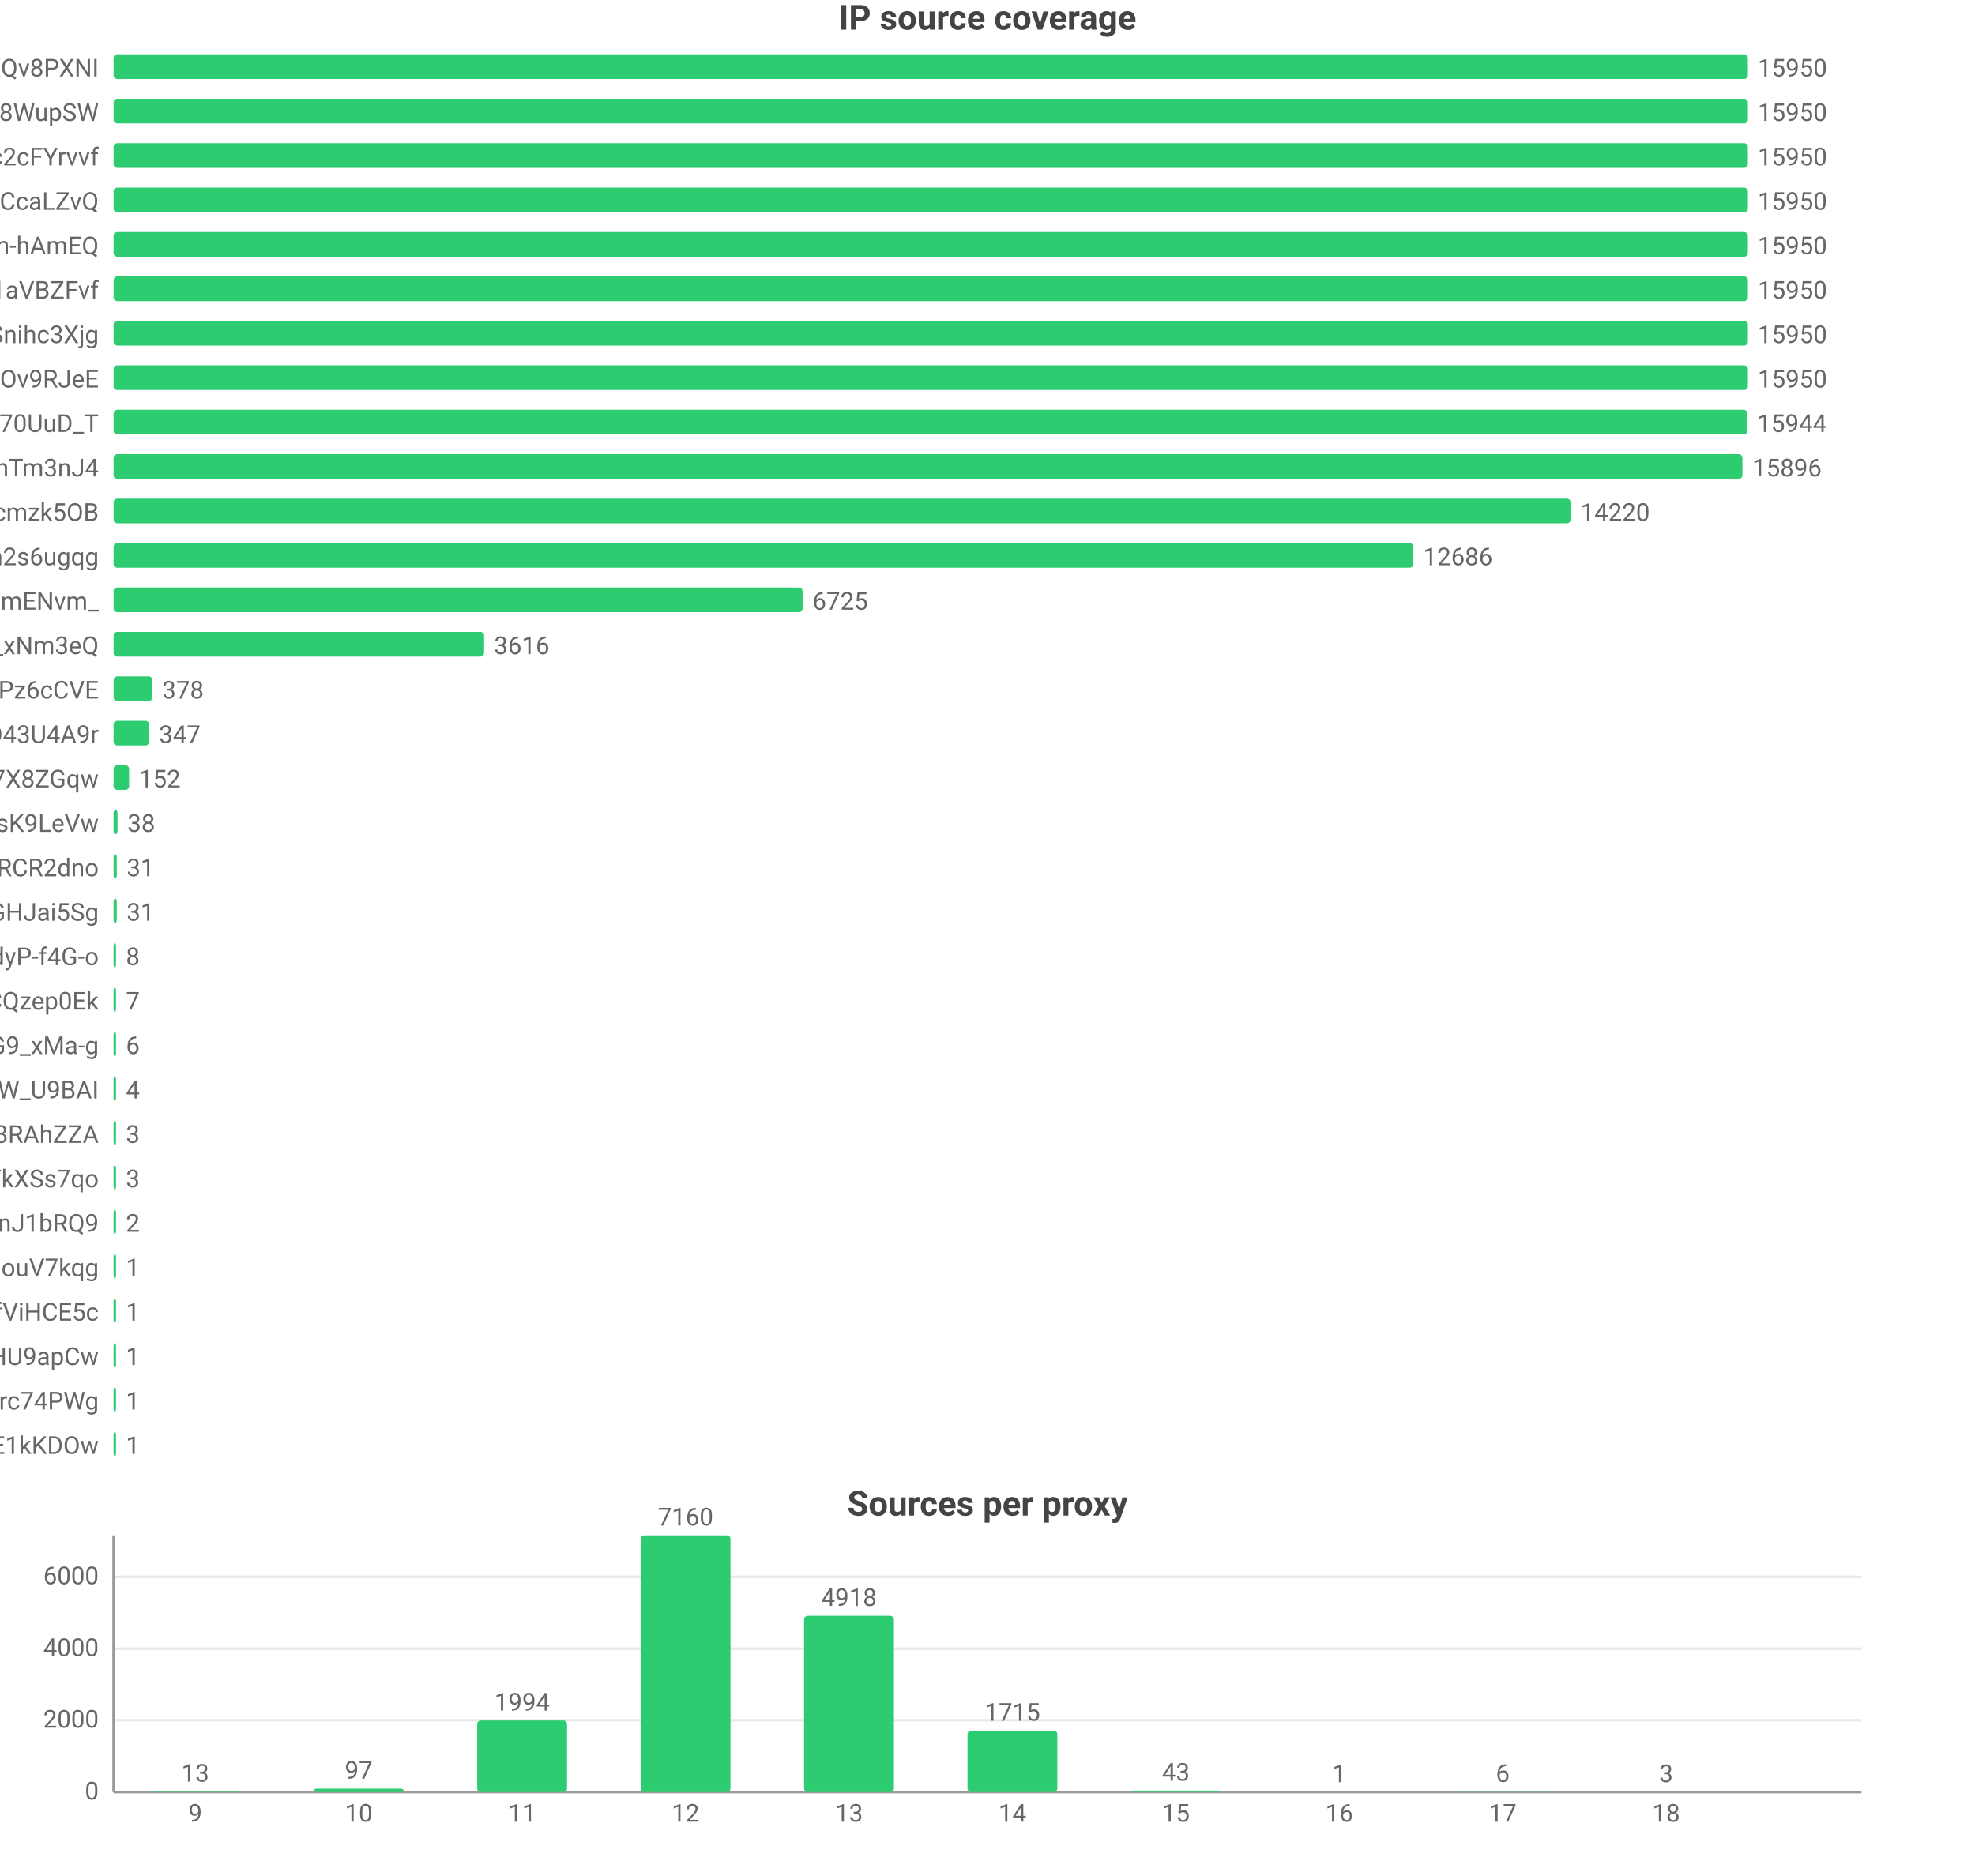
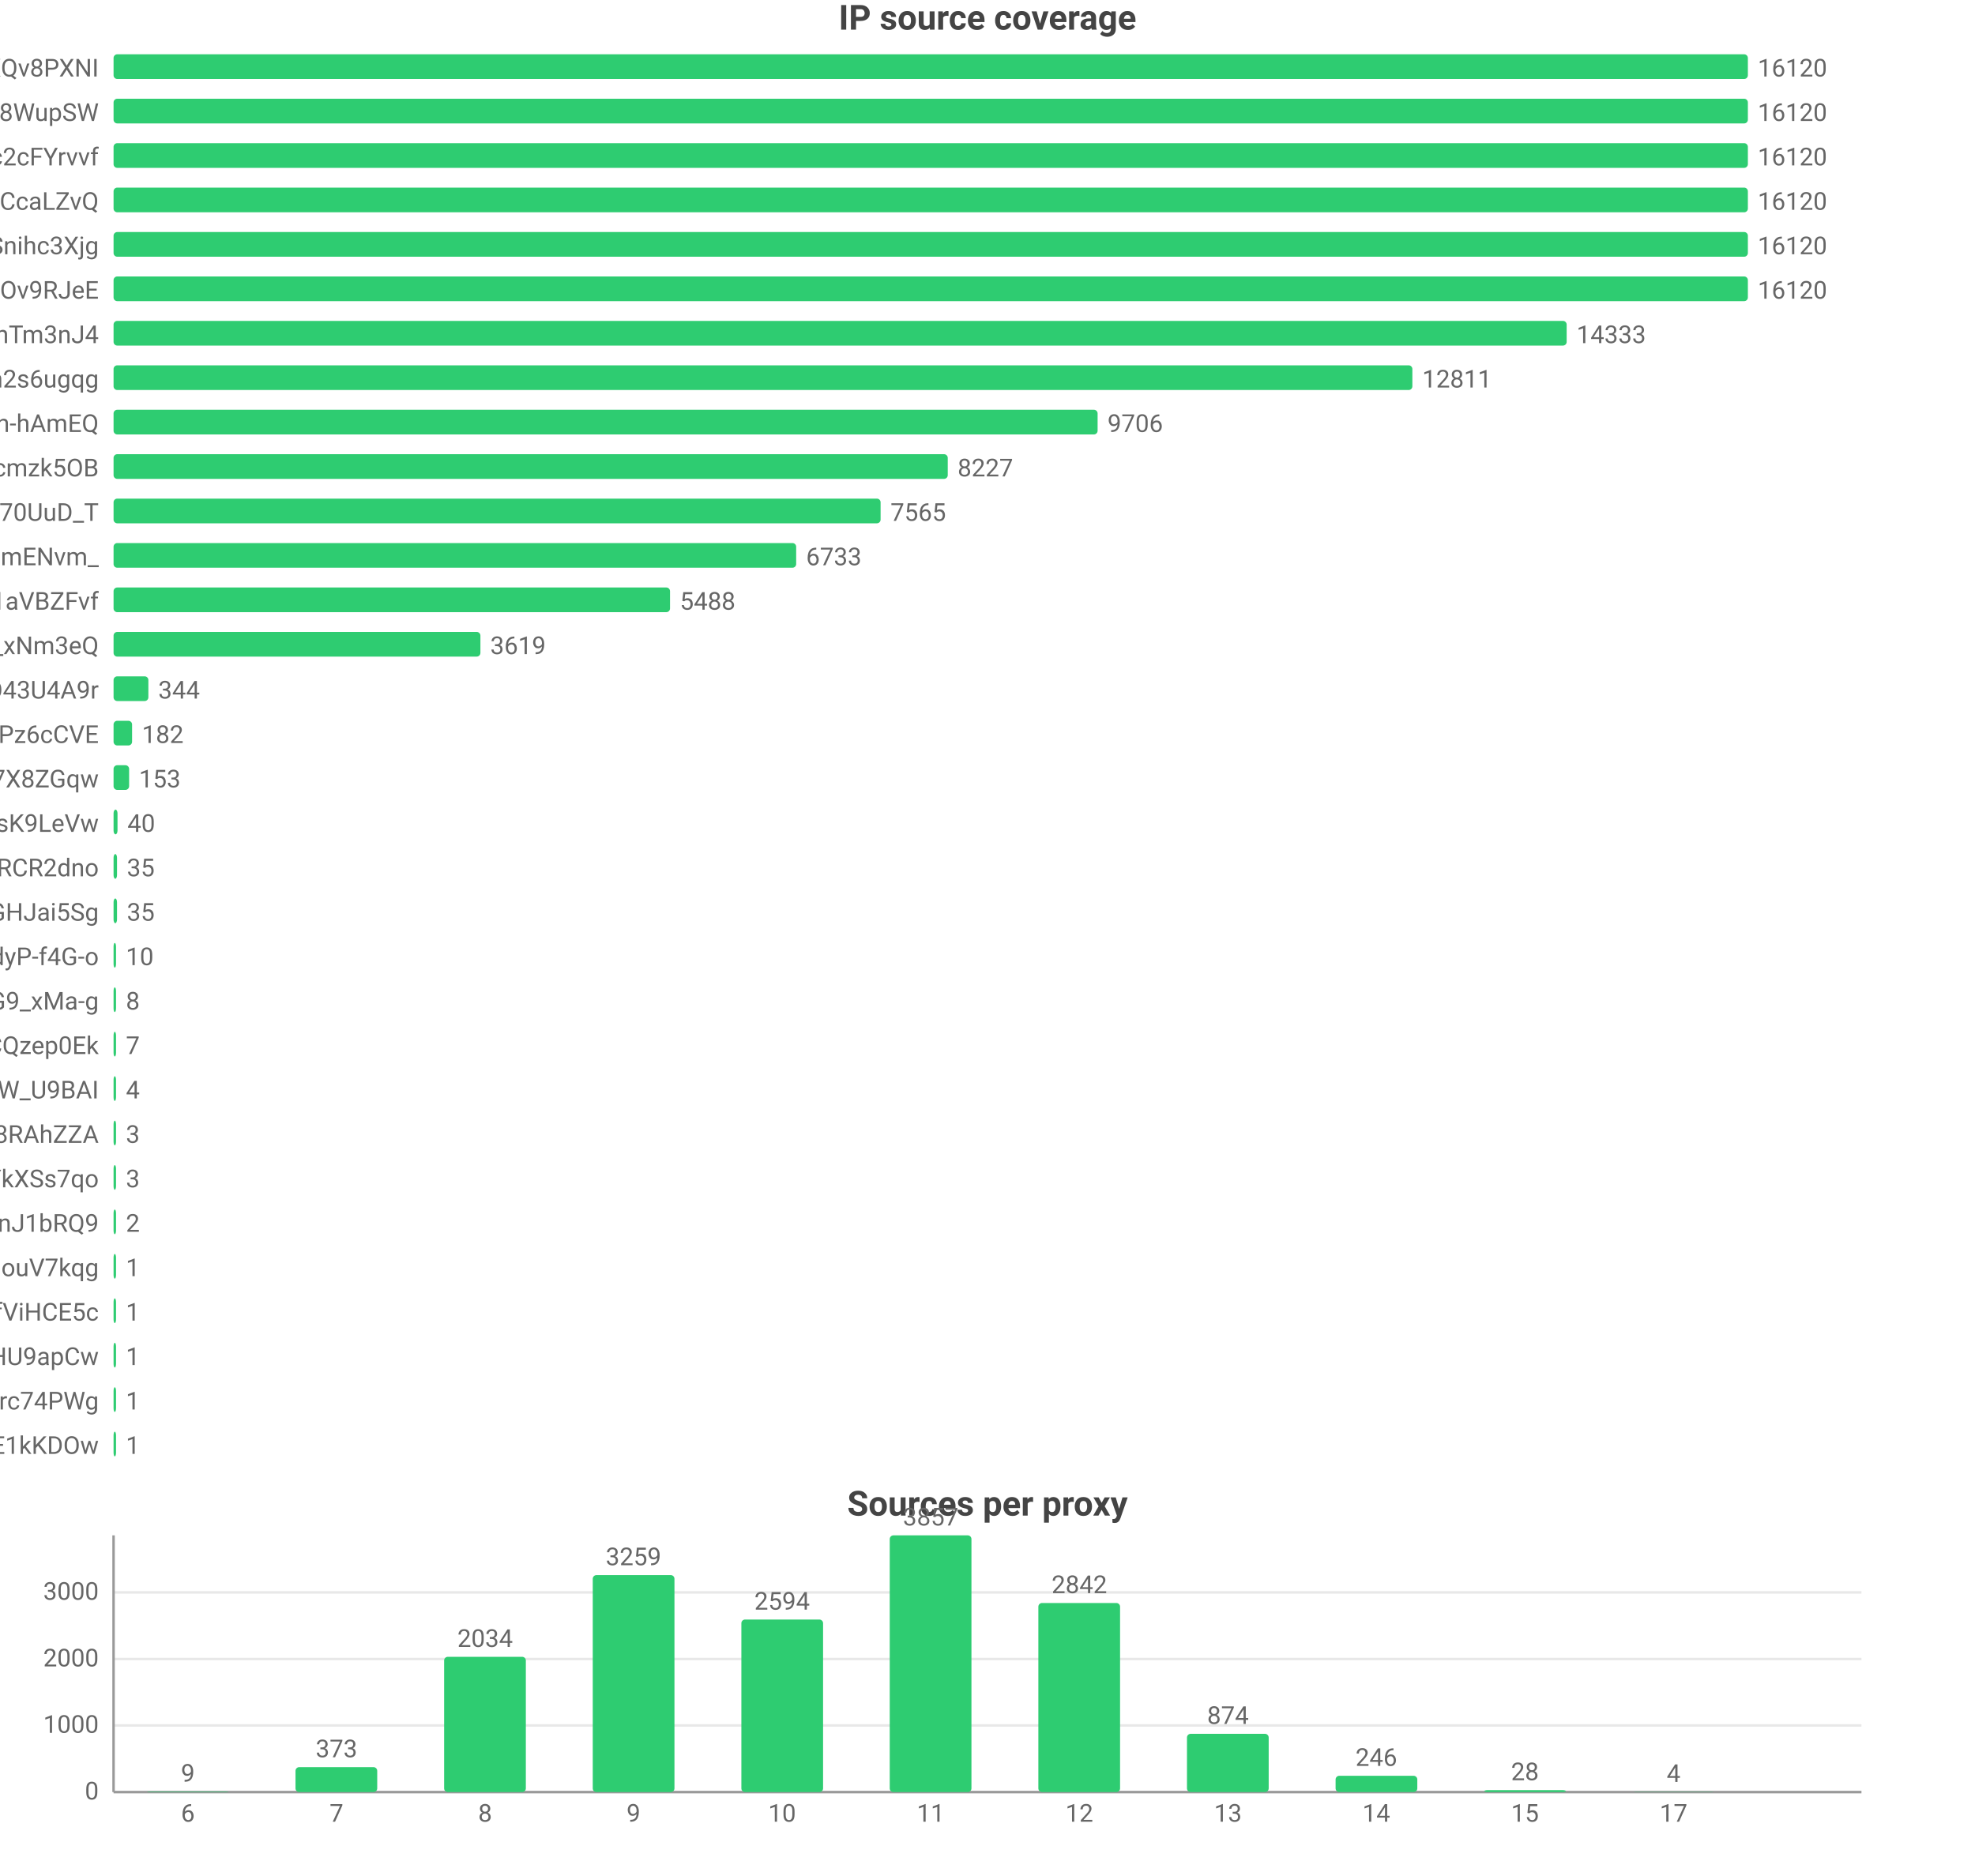
<svg xmlns="http://www.w3.org/2000/svg" width="800" height="760" viewBox="0 0 800 760">
  <rect width="800" height="760" fill="#ffffff" />
  <style>text{font-family:system-ui,-apple-system,'Segoe UI',Roboto,'PingFang SC','Microsoft YaHei','Noto Sans CJK SC',sans-serif}.g{stroke:#e8e8e8;stroke-width:1}.a{stroke:#999;stroke-width:1}.t{font-size:10px;fill:#666}.m{font-size:10px;text-anchor:middle;fill:#666}.e{font-size:10px;text-anchor:end;fill:#666}.l{font-size:11px;fill:#333}.tt{font-size:14px;font-weight:600;text-anchor:middle;fill:#444}.em{font-size:13px;text-anchor:middle;fill:#999}</style>
  <text class="tt" x="400.0" y="12">IP source coverage</text>
  <text class="e" x="40" y="31">rsrc_YmwQdEYueobUJ7o0R-mXQv8PXNI</text>
  <rect x="46" y="22" width="662" height="10" fill="#2ecc71" rx="1.5" />
-   <text class="t" x="712" y="31">15950</text>
+   <text class="t" x="712" y="31">16120</text>
  <text class="e" x="40" y="49">rsrc_Kf72a5Rnsi5l_-kq8f8WupSW</text>
  <rect x="46" y="40" width="662" height="10" fill="#2ecc71" rx="1.5" />
-   <text class="t" x="712" y="49">15950</text>
+   <text class="t" x="712" y="49">16120</text>
  <text class="e" x="40" y="67">rsrc_N0DphMQvqfO6-stc2cFYrvvf</text>
  <rect x="46" y="58" width="662" height="10" fill="#2ecc71" rx="1.5" />
-   <text class="t" x="712" y="67">15950</text>
+   <text class="t" x="712" y="67">16120</text>
  <text class="e" x="40" y="85">rsrc_y1f6AcnstjvbsPXVio2CcaLZvQ</text>
  <rect x="46" y="76" width="662" height="10" fill="#2ecc71" rx="1.5" />
-   <text class="t" x="712" y="85">15950</text>
-   <text class="e" x="40" y="103">rsrc_je3zDruIeQJtGRSh-hAmEQ</text>
+   <text class="t" x="712" y="85">16120</text>
+   <text class="e" x="40" y="103">rsrc_udXhFfUWqS8V61wbeSoAvSnihc3Xjg</text>
  <rect x="46" y="94" width="662" height="10" fill="#2ecc71" rx="1.5" />
-   <text class="t" x="712" y="103">15950</text>
-   <text class="e" x="40" y="121">rsrc_3UBRP7wwxr0KCZcckKaO1aVBZFvf</text>
+   <text class="t" x="712" y="103">16120</text>
+   <text class="e" x="40" y="121">rsrc_phRkyFPJDKAG-t3D4gC7qC7dOv9RJeE</text>
  <rect x="46" y="112" width="662" height="10" fill="#2ecc71" rx="1.5" />
-   <text class="t" x="712" y="121">15950</text>
-   <text class="e" x="40" y="139">rsrc_udXhFfUWqS8V61wbeSoAvSnihc3Xjg</text>
-   <rect x="46" y="130" width="662" height="10" fill="#2ecc71" rx="1.5" />
-   <text class="t" x="712" y="139">15950</text>
-   <text class="e" x="40" y="157">rsrc_phRkyFPJDKAG-t3D4gC7qC7dOv9RJeE</text>
-   <rect x="46" y="148" width="662" height="10" fill="#2ecc71" rx="1.5" />
-   <text class="t" x="712" y="157">15950</text>
-   <text class="e" x="40" y="175">rsrc_Fe2TH426siPio70UuD_T</text>
-   <rect x="46" y="166" width="661.8" height="10" fill="#2ecc71" rx="1.5" />
-   <text class="t" x="711.8" y="175">15944</text>
-   <text class="e" x="40" y="193">rsrc_8J7Mvr-6DA7BBOtGFT3QhTm3nJ4</text>
-   <rect x="46" y="184" width="659.8" height="10" fill="#2ecc71" rx="1.5" />
-   <text class="t" x="709.8" y="193">15896</text>
-   <text class="e" x="40" y="211">rsrc_K-0jAGBqjvCEp0Px6UbuWcmzk5OB</text>
-   <rect x="46" y="202" width="590.2" height="10" fill="#2ecc71" rx="1.5" />
-   <text class="t" x="640.2" y="211">14220</text>
-   <text class="e" x="40" y="229">rsrc_6vLvdK45tKm57C8Q5Ah2s6ugqg</text>
-   <rect x="46" y="220" width="526.5" height="10" fill="#2ecc71" rx="1.5" />
-   <text class="t" x="576.5" y="229">12686</text>
-   <text class="e" x="40" y="247">rsrc_Ez30VsXwFYCalVM2h6mENvm_</text>
-   <rect x="46" y="238" width="279.1" height="10" fill="#2ecc71" rx="1.5" />
-   <text class="t" x="329.1" y="247">6725</text>
+   <text class="t" x="712" y="121">16120</text>
+   <text class="e" x="40" y="139">rsrc_8J7Mvr-6DA7BBOtGFT3QhTm3nJ4</text>
+   <rect x="46" y="130" width="588.6" height="10" fill="#2ecc71" rx="1.5" />
+   <text class="t" x="638.6" y="139">14333</text>
+   <text class="e" x="40" y="157">rsrc_6vLvdK45tKm57C8Q5Ah2s6ugqg</text>
+   <rect x="46" y="148" width="526.1" height="10" fill="#2ecc71" rx="1.5" />
+   <text class="t" x="576.1" y="157">12811</text>
+   <text class="e" x="40" y="175">rsrc_je3zDruIeQJtGRSh-hAmEQ</text>
+   <rect x="46" y="166" width="398.6" height="10" fill="#2ecc71" rx="1.5" />
+   <text class="t" x="448.6" y="175">9706</text>
+   <text class="e" x="40" y="193">rsrc_K-0jAGBqjvCEp0Px6UbuWcmzk5OB</text>
+   <rect x="46" y="184" width="337.9" height="10" fill="#2ecc71" rx="1.5" />
+   <text class="t" x="387.9" y="193">8227</text>
+   <text class="e" x="40" y="211">rsrc_Fe2TH426siPio70UuD_T</text>
+   <rect x="46" y="202" width="310.7" height="10" fill="#2ecc71" rx="1.5" />
+   <text class="t" x="360.7" y="211">7565</text>
+   <text class="e" x="40" y="229">rsrc_Ez30VsXwFYCalVM2h6mENvm_</text>
+   <rect x="46" y="220" width="276.5" height="10" fill="#2ecc71" rx="1.5" />
+   <text class="t" x="326.5" y="229">6733</text>
+   <text class="e" x="40" y="247">rsrc_3UBRP7wwxr0KCZcckKaO1aVBZFvf</text>
+   <rect x="46" y="238" width="225.4" height="10" fill="#2ecc71" rx="1.5" />
+   <text class="t" x="275.4" y="247">5488</text>
  <text class="e" x="40" y="265">rsrc_7HHr05kygIGY1_rUxDn2b0TfO3k_xNm3eQ</text>
-   <rect x="46" y="256" width="150.1" height="10" fill="#2ecc71" rx="1.5" />
-   <text class="t" x="200.1" y="265">3616</text>
-   <text class="e" x="40" y="283">rsrc_px-TVSmoFaih-Nh3Pz6cCVE</text>
-   <rect x="46" y="274" width="15.7" height="10" fill="#2ecc71" rx="1.5" />
-   <text class="t" x="65.7" y="283">378</text>
-   <text class="e" x="40" y="301">rsrc_mgABzXvGbUTHudZhQZWKOyOkO43U4A9r</text>
-   <rect x="46" y="292" width="14.4" height="10" fill="#2ecc71" rx="1.5" />
-   <text class="t" x="64.4" y="301">347</text>
+   <rect x="46" y="256" width="148.6" height="10" fill="#2ecc71" rx="1.5" />
+   <text class="t" x="198.6" y="265">3619</text>
+   <text class="e" x="40" y="283">rsrc_mgABzXvGbUTHudZhQZWKOyOkO43U4A9r</text>
+   <rect x="46" y="274" width="14.1" height="10" fill="#2ecc71" rx="1.5" />
+   <text class="t" x="64.1" y="283">344</text>
+   <text class="e" x="40" y="301">rsrc_px-TVSmoFaih-Nh3Pz6cCVE</text>
+   <rect x="46" y="292" width="7.5" height="10" fill="#2ecc71" rx="1.5" />
+   <text class="t" x="57.5" y="301">182</text>
  <text class="e" x="40" y="319">rsrc_KOcHY0zSvSXOKReI9zIAibe_1GV7X8ZGqw</text>
  <rect x="46" y="310" width="6.3" height="10" fill="#2ecc71" rx="1.5" />
-   <text class="t" x="56.3" y="319">152</text>
+   <text class="t" x="56.3" y="319">153</text>
  <text class="e" x="40" y="337">rsrc_y4RErEyr_I92cDIOQHlsK9LeVw</text>
  <rect x="46" y="328" width="1.6" height="10" fill="#2ecc71" rx="1.5" />
-   <text class="t" x="51.6" y="337">38</text>
+   <text class="t" x="51.6" y="337">40</text>
  <text class="e" x="40" y="355">rsrc_-iwMUWtGMfvvmOs0VPBWChAcwcxiRCR2dno</text>
-   <rect x="46" y="346" width="1.3" height="10" fill="#2ecc71" rx="1.5" />
-   <text class="t" x="51.3" y="355">31</text>
+   <rect x="46" y="346" width="1.4" height="10" fill="#2ecc71" rx="1.5" />
+   <text class="t" x="51.4" y="355">35</text>
  <text class="e" x="40" y="373">rsrc_yQvJePm0B6jHzCYC4GdGHJai5Sg</text>
-   <rect x="46" y="364" width="1.3" height="10" fill="#2ecc71" rx="1.5" />
-   <text class="t" x="51.3" y="373">31</text>
+   <rect x="46" y="364" width="1.4" height="10" fill="#2ecc71" rx="1.5" />
+   <text class="t" x="51.4" y="373">35</text>
  <text class="e" x="40" y="391">rsrc_LrpbWUUO56eHIMwdJR00mtIdyP-f4G-o</text>
  <rect x="46" y="382" width="1" height="10" fill="#2ecc71" rx="1.5" />
-   <text class="t" x="51" y="391">8</text>
-   <text class="e" x="40" y="409">rsrc_YHZuHRaDa-DFv9_r3cDXeH-PeLACQzep0Ek</text>
+   <text class="t" x="51" y="391">10</text>
+   <text class="e" x="40" y="409">rsrc_mhMZad5MlA5mvFIFQPOn7nvnU_Q31HxiP8G9_xMa-g</text>
  <rect x="46" y="400" width="1" height="10" fill="#2ecc71" rx="1.5" />
-   <text class="t" x="51" y="409">7</text>
-   <text class="e" x="40" y="427">rsrc_mhMZad5MlA5mvFIFQPOn7nvnU_Q31HxiP8G9_xMa-g</text>
+   <text class="t" x="51" y="409">8</text>
+   <text class="e" x="40" y="427">rsrc_YHZuHRaDa-DFv9_r3cDXeH-PeLACQzep0Ek</text>
  <rect x="46" y="418" width="1" height="10" fill="#2ecc71" rx="1.5" />
-   <text class="t" x="51" y="427">6</text>
+   <text class="t" x="51" y="427">7</text>
  <text class="e" x="40" y="445">rsrc_We6jsP3IIBC6jnF7W_U9BAI</text>
  <rect x="46" y="436" width="1" height="10" fill="#2ecc71" rx="1.5" />
  <text class="t" x="51" y="445">4</text>
  <text class="e" x="40" y="463">rsrc_fnyhZVmiRBg9CcJyZftoJjG8RAhZZA</text>
  <rect x="46" y="454" width="1" height="10" fill="#2ecc71" rx="1.5" />
  <text class="t" x="51" y="463">3</text>
  <text class="e" x="40" y="481">rsrc_726x8-3P6Tz4oI8SCY_YkXSs7qo</text>
  <rect x="46" y="472" width="1" height="10" fill="#2ecc71" rx="1.5" />
  <text class="t" x="51" y="481">3</text>
  <text class="e" x="40" y="499">rsrc_IutIxyjgURNKJ5AXGQxpTnJ1bRQ9</text>
  <rect x="46" y="490" width="1" height="10" fill="#2ecc71" rx="1.5" />
  <text class="t" x="51" y="499">2</text>
  <text class="e" x="40" y="517">rsrc_inqpWH1e7yPPhqkz5eHouV7kqg</text>
  <rect x="46" y="508" width="1" height="10" fill="#2ecc71" rx="1.5" />
  <text class="t" x="51" y="517">1</text>
  <text class="e" x="40" y="535">rsrc_r5Qm4HD74aEPzYWaXJ5xTDmfViHCE5c</text>
  <rect x="46" y="526" width="1" height="10" fill="#2ecc71" rx="1.5" />
  <text class="t" x="51" y="535">1</text>
  <text class="e" x="40" y="553">rsrc_zGCq_6M2s7InpEO3MqqaG5Zzxnl5NmDsHU9apCw</text>
  <rect x="46" y="544" width="1" height="10" fill="#2ecc71" rx="1.5" />
  <text class="t" x="51" y="553">1</text>
  <text class="e" x="40" y="571">rsrc_mQTAqZhrbN_F7U0iq2bRicIFyu02Lgfrc74PWg</text>
  <rect x="46" y="562" width="1" height="10" fill="#2ecc71" rx="1.5" />
  <text class="t" x="51" y="571">1</text>
  <text class="e" x="40" y="589">rsrc_kdTZ5_igk74KH5q8mRCSkO5E1kKDOw</text>
  <rect x="46" y="580" width="1" height="10" fill="#2ecc71" rx="1.5" />
  <text class="t" x="51" y="589">1</text>
  <text class="tt" x="400.0" y="614">Sources per proxy</text>
  <line class="g" x1="46" y1="726" x2="754" y2="726" />
  <text class="e" x="40" y="729">0</text>
-   <line class="g" x1="46" y1="696.9" x2="754" y2="696.9" />
-   <text class="e" x="40" y="699.9">2000</text>
-   <line class="g" x1="46" y1="667.9" x2="754" y2="667.9" />
-   <text class="e" x="40" y="670.9">4000</text>
-   <line class="g" x1="46" y1="638.8" x2="754" y2="638.8" />
-   <text class="e" x="40" y="641.8">6000</text>
+   <line class="g" x1="46" y1="699.0" x2="754" y2="699.0" />
+   <text class="e" x="40" y="702.0">1000</text>
+   <line class="g" x1="46" y1="672.1" x2="754" y2="672.1" />
+   <text class="e" x="40" y="675.1">2000</text>
+   <line class="g" x1="46" y1="645.1" x2="754" y2="645.1" />
+   <text class="e" x="40" y="648.1">3000</text>
  <line class="a" x1="46" y1="622" x2="46" y2="726" />
  <line class="a" x1="46" y1="726" x2="754" y2="726" />
-   <rect x="60.9" y="725.8" width="36.4" height="0.2" fill="#2ecc71" rx="1.5" />
-   <text class="m" x="79.1" y="721.8">13</text>
-   <text class="m" x="79.1" y="738">9</text>
-   <rect x="127.1" y="724.6" width="36.4" height="1.4" fill="#2ecc71" rx="1.5" />
-   <text class="m" x="145.3" y="720.6">97</text>
-   <text class="m" x="145.3" y="738">10</text>
-   <rect x="193.3" y="697.0" width="36.4" height="29.0" fill="#2ecc71" rx="1.5" />
-   <text class="m" x="211.5" y="693.0">1994</text>
-   <text class="m" x="211.5" y="738">11</text>
-   <rect x="259.5" y="622" width="36.4" height="104" fill="#2ecc71" rx="1.5" />
-   <text class="m" x="277.7" y="618">7160</text>
-   <text class="m" x="277.7" y="738">12</text>
-   <rect x="325.7" y="654.6" width="36.4" height="71.4" fill="#2ecc71" rx="1.5" />
-   <text class="m" x="343.9" y="650.6">4918</text>
-   <text class="m" x="343.9" y="738">13</text>
-   <rect x="391.9" y="701.1" width="36.4" height="24.9" fill="#2ecc71" rx="1.5" />
-   <text class="m" x="410.1" y="697.1">1715</text>
-   <text class="m" x="410.1" y="738">14</text>
-   <rect x="458.1" y="725.4" width="36.4" height="0.6" fill="#2ecc71" rx="1.5" />
-   <text class="m" x="476.3" y="721.4">43</text>
-   <text class="m" x="476.3" y="738">15</text>
-   <rect x="524.3" y="726.0" width="36.4" height="0.0" fill="#2ecc71" rx="1.5" />
-   <text class="m" x="542.5" y="722.0">1</text>
-   <text class="m" x="542.5" y="738">16</text>
-   <rect x="590.5" y="725.9" width="36.4" height="0.1" fill="#2ecc71" rx="1.5" />
-   <text class="m" x="608.7" y="721.9">6</text>
-   <text class="m" x="608.7" y="738">17</text>
-   <rect x="656.7" y="726.0" width="36.4" height="0.0" fill="#2ecc71" rx="1.5" />
-   <text class="m" x="674.9" y="722.0">3</text>
-   <text class="m" x="674.9" y="738">18</text>
+   <rect x="59.5" y="725.8" width="33.1" height="0.2" fill="#2ecc71" rx="1.5" />
+   <text class="m" x="76.1" y="721.8">9</text>
+   <text class="m" x="76.1" y="738">6</text>
+   <rect x="119.7" y="715.9" width="33.1" height="10.1" fill="#2ecc71" rx="1.5" />
+   <text class="m" x="136.3" y="711.9">373</text>
+   <text class="m" x="136.3" y="738">7</text>
+   <rect x="179.9" y="671.2" width="33.1" height="54.8" fill="#2ecc71" rx="1.5" />
+   <text class="m" x="196.5" y="667.2">2034</text>
+   <text class="m" x="196.5" y="738">8</text>
+   <rect x="240.1" y="638.1" width="33.1" height="87.9" fill="#2ecc71" rx="1.5" />
+   <text class="m" x="256.6" y="634.1">3259</text>
+   <text class="m" x="256.6" y="738">9</text>
+   <rect x="300.3" y="656.1" width="33.1" height="69.9" fill="#2ecc71" rx="1.5" />
+   <text class="m" x="316.8" y="652.1">2594</text>
+   <text class="m" x="316.8" y="738">10</text>
+   <rect x="360.4" y="622" width="33.1" height="104" fill="#2ecc71" rx="1.5" />
+   <text class="m" x="377" y="618">3857</text>
+   <text class="m" x="377" y="738">11</text>
+   <rect x="420.6" y="649.4" width="33.1" height="76.6" fill="#2ecc71" rx="1.5" />
+   <text class="m" x="437.2" y="645.4">2842</text>
+   <text class="m" x="437.2" y="738">12</text>
+   <rect x="480.8" y="702.4" width="33.1" height="23.6" fill="#2ecc71" rx="1.5" />
+   <text class="m" x="497.4" y="698.4">874</text>
+   <text class="m" x="497.4" y="738">13</text>
+   <rect x="541.0" y="719.4" width="33.1" height="6.6" fill="#2ecc71" rx="1.5" />
+   <text class="m" x="557.5" y="715.4">246</text>
+   <text class="m" x="557.5" y="738">14</text>
+   <rect x="601.2" y="725.2" width="33.1" height="0.8" fill="#2ecc71" rx="1.5" />
+   <text class="m" x="617.7" y="721.2">28</text>
+   <text class="m" x="617.7" y="738">15</text>
+   <rect x="661.4" y="725.9" width="33.1" height="0.1" fill="#2ecc71" rx="1.5" />
+   <text class="m" x="677.9" y="721.9">4</text>
+   <text class="m" x="677.9" y="738">17</text>
</svg>
